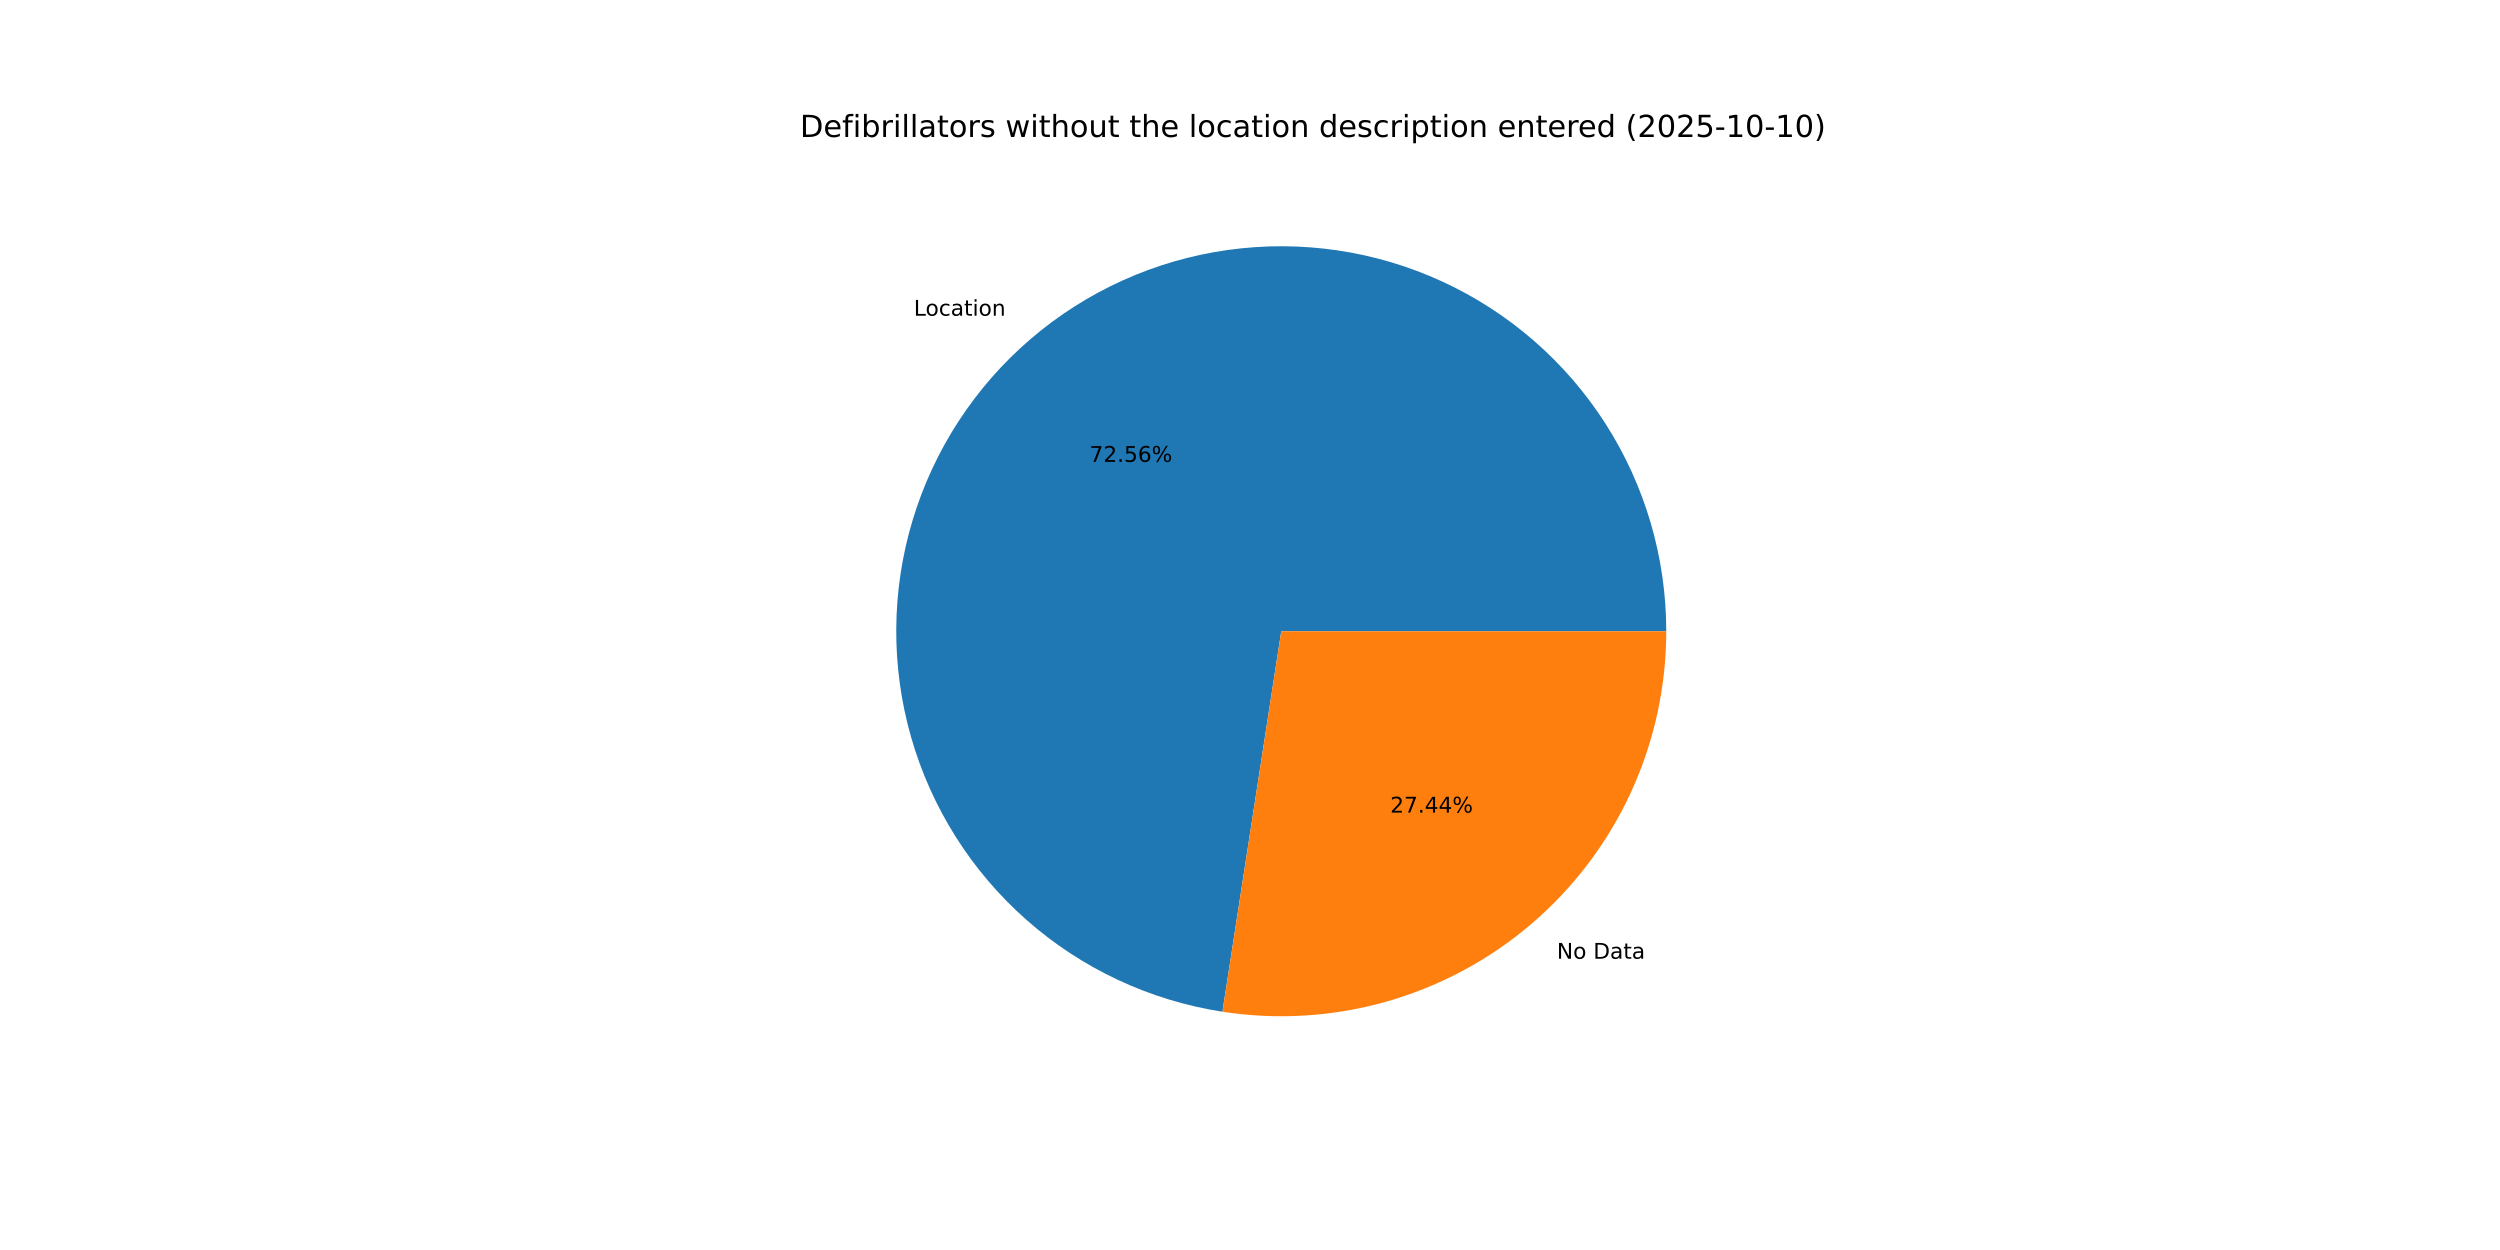
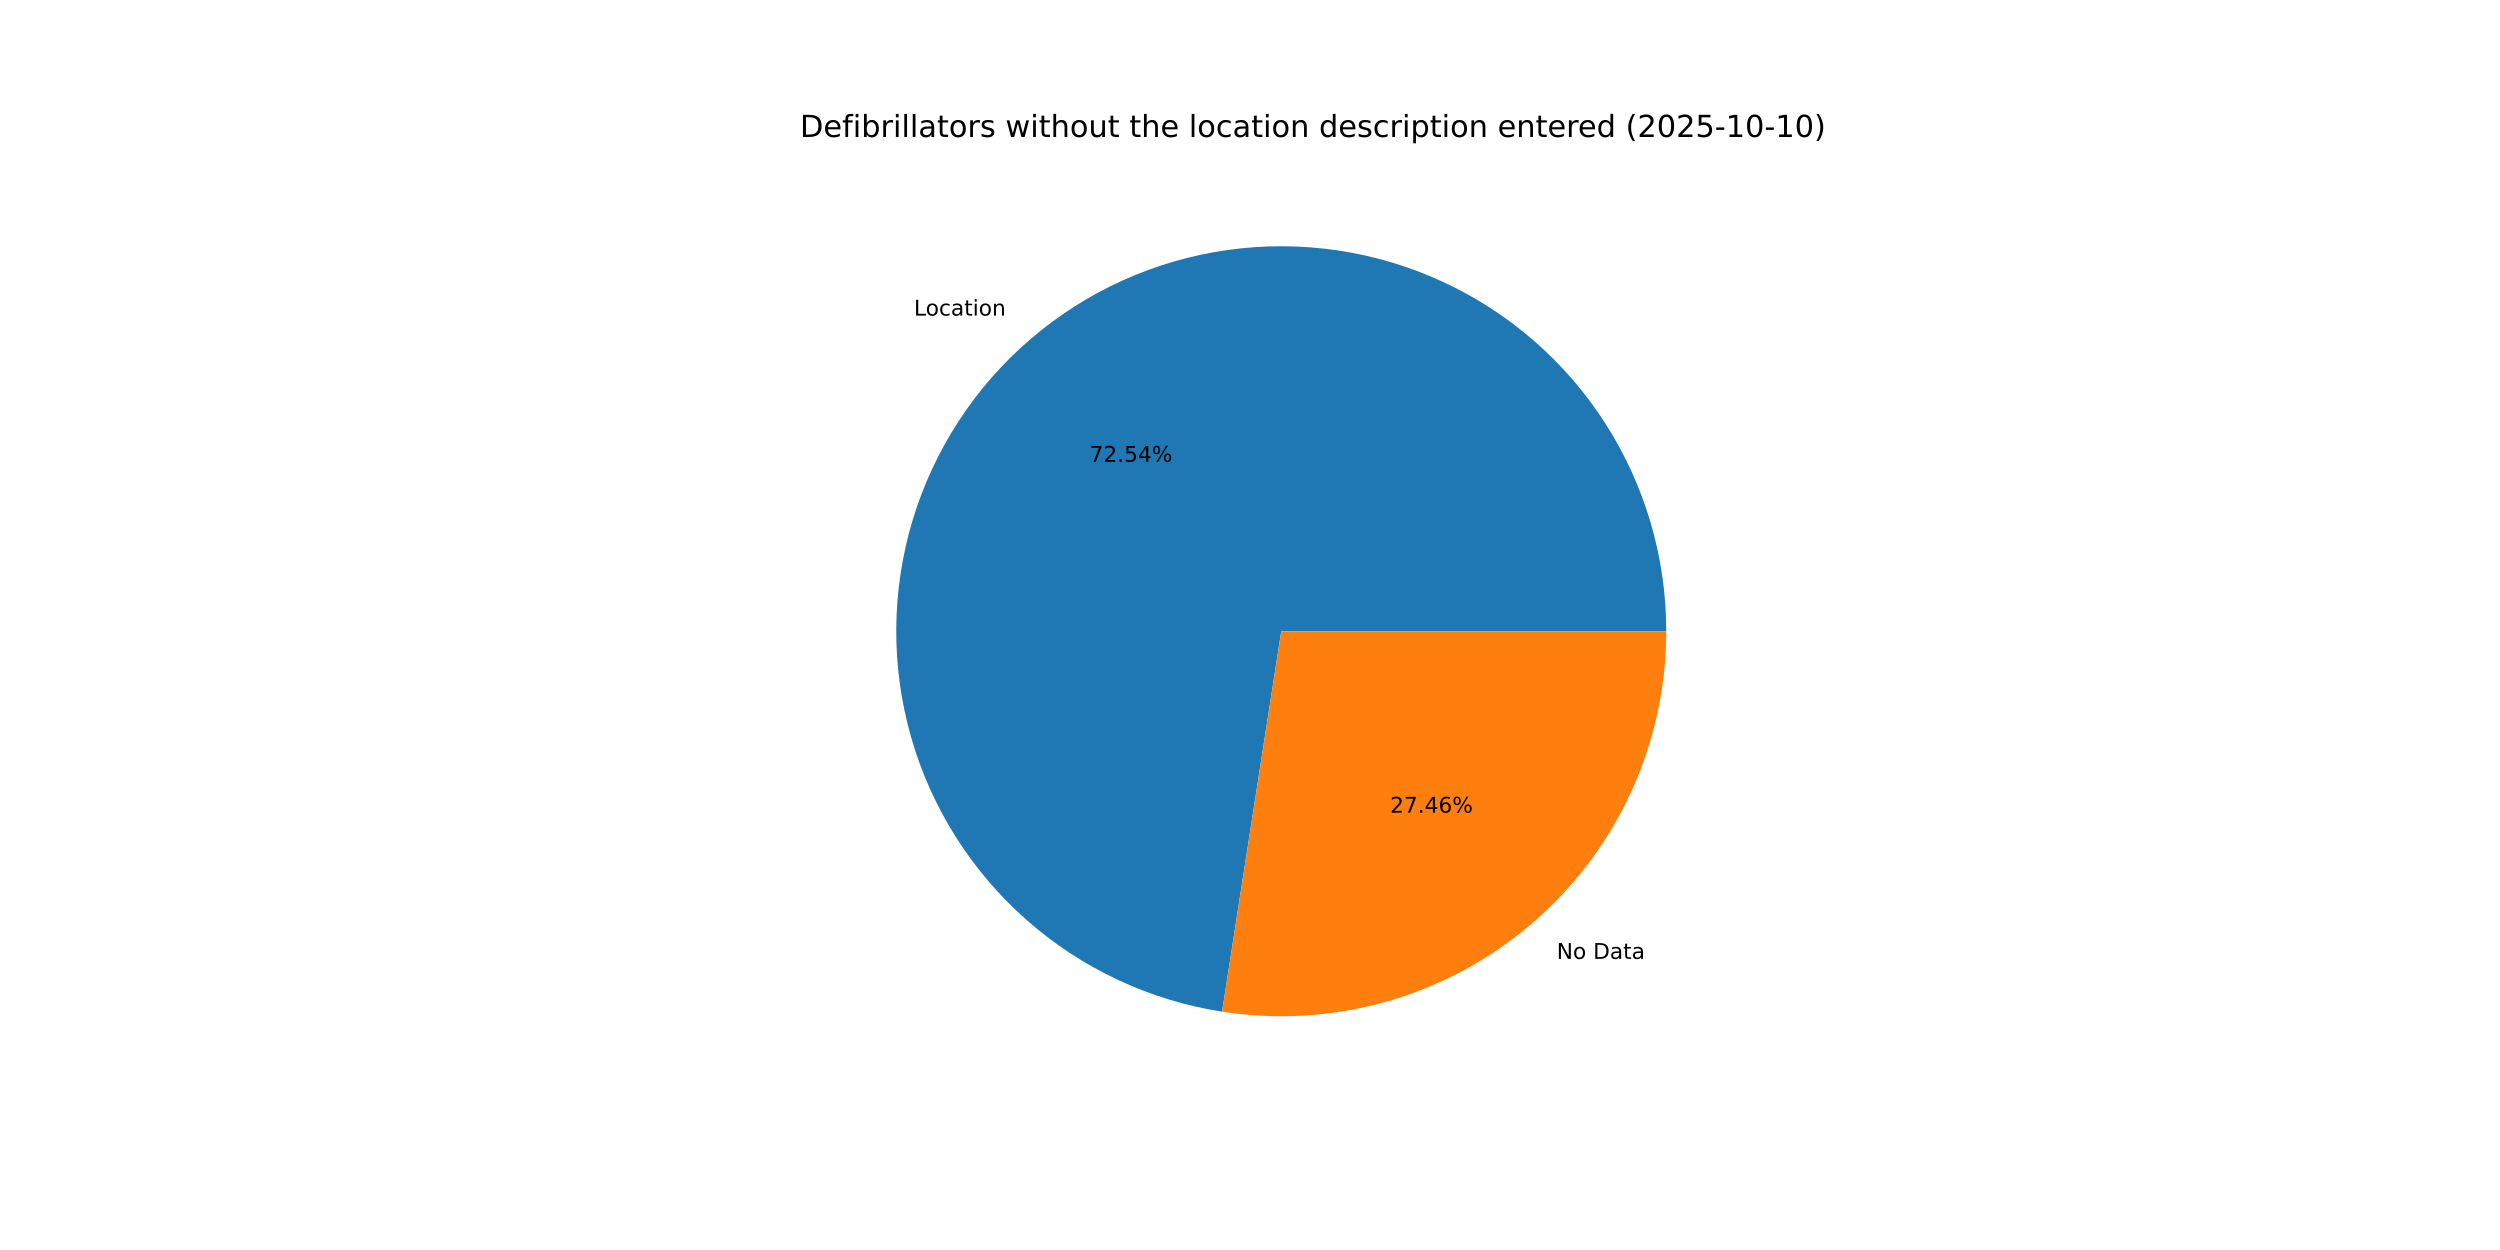
<svg xmlns="http://www.w3.org/2000/svg" xmlns:xlink="http://www.w3.org/1999/xlink" width="1152pt" height="576pt" viewBox="0 0 1152 576" version="1.1">
  <defs>
    <style type="text/css">*{stroke-linejoin: round; stroke-linecap: butt}</style>
  </defs>
  <g id="figure_1">
    <g id="patch_1">
      <path d="M 0 576  L 1152 576  L 1152 0  L 0 0  z " style="fill: #ffffff" />
    </g>
    <g id="axes_1">
      <g id="patch_2">
-         <path d="M 767.808 290.88  C 767.808 256.953 758.076 223.728 739.772 195.163  C 721.467 166.598 695.347 143.874 664.524 129.699  C 633.701 115.524 599.449 110.484 565.848 115.179  C 532.248 119.874 500.69 134.111 474.933 156.192  C 449.176 178.273 430.285 207.287 420.512 239.775  C 410.739 272.264 410.488 306.884 419.787 339.511  C 429.087 372.138 447.554 401.423 472.988 423.876  C 498.421 446.329 529.769 461.023 563.298 466.206  L 590.4 290.88  z " style="fill: #1f77b4" />
+         <path d="M 767.808 290.88  C 767.808 256.961 758.08 223.743 739.784 195.182  C 721.487 166.621 695.377 143.897 664.564 129.718  C 633.751 115.538 599.508 110.488 565.913 115.17  C 532.319 119.852 500.761 134.071 474.999 156.135  C 449.237 178.199 430.335 207.195 420.544 239.67  C 410.753 272.146 410.478 306.758 419.751 339.384  C 429.025 372.011 447.464 401.304 472.873 423.774  C 498.281 446.245 529.609 460.964 563.125 466.179  L 590.4 290.88  z " style="fill: #1f77b4" />
      </g>
      <g id="patch_3">
-         <path d="M 563.298 466.206  C 588.586 470.115 614.423 468.507 639.031 461.493  C 663.639 454.478 686.441 442.222 705.867 425.568  C 725.294 408.914 740.889 388.252 751.581 365.004  C 762.272 341.756 767.808 316.468 767.808 290.88  L 590.4 290.88  z " style="fill: #ff7f0e" />
+         <path d="M 563.125 466.179  C 588.423 470.115 614.277 468.529 638.904 461.529  C 663.532 454.528 686.355 442.279 705.801 425.625  C 725.247 408.971 740.859 388.302 751.562 365.044  C 762.266 341.785 767.808 316.483 767.808 290.88  L 590.4 290.88  z " style="fill: #ff7f0e" />
      </g>
      <g id="matplotlib.axis_1" />
      <g id="matplotlib.axis_2" />
      <g id="text_1">
-         <g transform="translate(421.089 145.4825) scale(0.1 -0.1)">
+         <g transform="translate(421.1621 145.4198) scale(0.1 -0.1)">
          <defs>
            <path id="DejaVuSans-4c" d="M 628 4666  L 1259 4666  L 1259 531  L 3531 531  L 3531 0  L 628 0  L 628 4666  z " transform="scale(0.015625)" />
            <path id="DejaVuSans-6f" d="M 1959 3097  Q 1497 3097 1228 2736  Q 959 2375 959 1747  Q 959 1119 1226 758  Q 1494 397 1959 397  Q 2419 397 2687 759  Q 2956 1122 2956 1747  Q 2956 2369 2687 2733  Q 2419 3097 1959 3097  z M 1959 3584  Q 2709 3584 3137 3096  Q 3566 2609 3566 1747  Q 3566 888 3137 398  Q 2709 -91 1959 -91  Q 1206 -91 779 398  Q 353 888 353 1747  Q 353 2609 779 3096  Q 1206 3584 1959 3584  z " transform="scale(0.015625)" />
            <path id="DejaVuSans-63" d="M 3122 3366  L 3122 2828  Q 2878 2963 2633 3030  Q 2388 3097 2138 3097  Q 1578 3097 1268 2742  Q 959 2388 959 1747  Q 959 1106 1268 751  Q 1578 397 2138 397  Q 2388 397 2633 464  Q 2878 531 3122 666  L 3122 134  Q 2881 22 2623 -34  Q 2366 -91 2075 -91  Q 1284 -91 818 406  Q 353 903 353 1747  Q 353 2603 823 3093  Q 1294 3584 2113 3584  Q 2378 3584 2631 3529  Q 2884 3475 3122 3366  z " transform="scale(0.015625)" />
            <path id="DejaVuSans-61" d="M 2194 1759  Q 1497 1759 1228 1600  Q 959 1441 959 1056  Q 959 750 1161 570  Q 1363 391 1709 391  Q 2188 391 2477 730  Q 2766 1069 2766 1631  L 2766 1759  L 2194 1759  z M 3341 1997  L 3341 0  L 2766 0  L 2766 531  Q 2569 213 2275 61  Q 1981 -91 1556 -91  Q 1019 -91 701 211  Q 384 513 384 1019  Q 384 1609 779 1909  Q 1175 2209 1959 2209  L 2766 2209  L 2766 2266  Q 2766 2663 2505 2880  Q 2244 3097 1772 3097  Q 1472 3097 1187 3025  Q 903 2953 641 2809  L 641 3341  Q 956 3463 1253 3523  Q 1550 3584 1831 3584  Q 2591 3584 2966 3190  Q 3341 2797 3341 1997  z " transform="scale(0.015625)" />
            <path id="DejaVuSans-74" d="M 1172 4494  L 1172 3500  L 2356 3500  L 2356 3053  L 1172 3053  L 1172 1153  Q 1172 725 1289 603  Q 1406 481 1766 481  L 2356 481  L 2356 0  L 1766 0  Q 1100 0 847 248  Q 594 497 594 1153  L 594 3053  L 172 3053  L 172 3500  L 594 3500  L 594 4494  L 1172 4494  z " transform="scale(0.015625)" />
            <path id="DejaVuSans-69" d="M 603 3500  L 1178 3500  L 1178 0  L 603 0  L 603 3500  z M 603 4863  L 1178 4863  L 1178 4134  L 603 4134  L 603 4863  z " transform="scale(0.015625)" />
            <path id="DejaVuSans-6e" d="M 3513 2113  L 3513 0  L 2938 0  L 2938 2094  Q 2938 2591 2744 2837  Q 2550 3084 2163 3084  Q 1697 3084 1428 2787  Q 1159 2491 1159 1978  L 1159 0  L 581 0  L 581 3500  L 1159 3500  L 1159 2956  Q 1366 3272 1645 3428  Q 1925 3584 2291 3584  Q 2894 3584 3203 3211  Q 3513 2838 3513 2113  z " transform="scale(0.015625)" />
          </defs>
          <use xlink:href="#DejaVuSans-4c" />
          <use xlink:href="#DejaVuSans-6f" x="53.963" />
          <use xlink:href="#DejaVuSans-63" x="115.145" />
          <use xlink:href="#DejaVuSans-61" x="170.125" />
          <use xlink:href="#DejaVuSans-74" x="231.404" />
          <use xlink:href="#DejaVuSans-69" x="270.613" />
          <use xlink:href="#DejaVuSans-6f" x="298.396" />
          <use xlink:href="#DejaVuSans-6e" x="359.578" />
        </g>
      </g>
      <g id="text_2">
-         <g transform="translate(502.0547 212.8265) scale(0.1 -0.1)">
+         <g transform="translate(502.0946 212.7923) scale(0.1 -0.1)">
          <defs>
            <path id="DejaVuSans-37" d="M 525 4666  L 3525 4666  L 3525 4397  L 1831 0  L 1172 0  L 2766 4134  L 525 4134  L 525 4666  z " transform="scale(0.015625)" />
            <path id="DejaVuSans-32" d="M 1228 531  L 3431 531  L 3431 0  L 469 0  L 469 531  Q 828 903 1448 1529  Q 2069 2156 2228 2338  Q 2531 2678 2651 2914  Q 2772 3150 2772 3378  Q 2772 3750 2511 3984  Q 2250 4219 1831 4219  Q 1534 4219 1204 4116  Q 875 4013 500 3803  L 500 4441  Q 881 4594 1212 4672  Q 1544 4750 1819 4750  Q 2544 4750 2975 4387  Q 3406 4025 3406 3419  Q 3406 3131 3298 2873  Q 3191 2616 2906 2266  Q 2828 2175 2409 1742  Q 1991 1309 1228 531  z " transform="scale(0.015625)" />
            <path id="DejaVuSans-2e" d="M 684 794  L 1344 794  L 1344 0  L 684 0  L 684 794  z " transform="scale(0.015625)" />
            <path id="DejaVuSans-35" d="M 691 4666  L 3169 4666  L 3169 4134  L 1269 4134  L 1269 2991  Q 1406 3038 1543 3061  Q 1681 3084 1819 3084  Q 2600 3084 3056 2656  Q 3513 2228 3513 1497  Q 3513 744 3044 326  Q 2575 -91 1722 -91  Q 1428 -91 1123 -41  Q 819 9 494 109  L 494 744  Q 775 591 1075 516  Q 1375 441 1709 441  Q 2250 441 2565 725  Q 2881 1009 2881 1497  Q 2881 1984 2565 2268  Q 2250 2553 1709 2553  Q 1456 2553 1204 2497  Q 953 2441 691 2322  L 691 4666  z " transform="scale(0.015625)" />
-             <path id="DejaVuSans-36" d="M 2113 2584  Q 1688 2584 1439 2293  Q 1191 2003 1191 1497  Q 1191 994 1439 701  Q 1688 409 2113 409  Q 2538 409 2786 701  Q 3034 994 3034 1497  Q 3034 2003 2786 2293  Q 2538 2584 2113 2584  z M 3366 4563  L 3366 3988  Q 3128 4100 2886 4159  Q 2644 4219 2406 4219  Q 1781 4219 1451 3797  Q 1122 3375 1075 2522  Q 1259 2794 1537 2939  Q 1816 3084 2150 3084  Q 2853 3084 3261 2657  Q 3669 2231 3669 1497  Q 3669 778 3244 343  Q 2819 -91 2113 -91  Q 1303 -91 875 529  Q 447 1150 447 2328  Q 447 3434 972 4092  Q 1497 4750 2381 4750  Q 2619 4750 2861 4703  Q 3103 4656 3366 4563  z " transform="scale(0.015625)" />
+             <path id="DejaVuSans-34" d="M 2419 4116  L 825 1625  L 2419 1625  L 2419 4116  z M 2253 4666  L 3047 4666  L 3047 1625  L 3713 1625  L 3713 1100  L 3047 1100  L 3047 0  L 2419 0  L 2419 1100  L 313 1100  L 313 1709  L 2253 4666  z " transform="scale(0.015625)" />
            <path id="DejaVuSans-25" d="M 4653 2053  Q 4381 2053 4226 1822  Q 4072 1591 4072 1178  Q 4072 772 4226 539  Q 4381 306 4653 306  Q 4919 306 5073 539  Q 5228 772 5228 1178  Q 5228 1588 5073 1820  Q 4919 2053 4653 2053  z M 4653 2450  Q 5147 2450 5437 2106  Q 5728 1763 5728 1178  Q 5728 594 5436 251  Q 5144 -91 4653 -91  Q 4153 -91 3862 251  Q 3572 594 3572 1178  Q 3572 1766 3864 2108  Q 4156 2450 4653 2450  z M 1428 4353  Q 1159 4353 1004 4120  Q 850 3888 850 3481  Q 850 3069 1003 2837  Q 1156 2606 1428 2606  Q 1700 2606 1854 2837  Q 2009 3069 2009 3481  Q 2009 3884 1853 4118  Q 1697 4353 1428 4353  z M 4250 4750  L 4750 4750  L 1831 -91  L 1331 -91  L 4250 4750  z M 1428 4750  Q 1922 4750 2215 4408  Q 2509 4066 2509 3481  Q 2509 2891 2217 2550  Q 1925 2209 1428 2209  Q 931 2209 642 2551  Q 353 2894 353 3481  Q 353 4063 643 4406  Q 934 4750 1428 4750  z " transform="scale(0.015625)" />
          </defs>
          <use xlink:href="#DejaVuSans-37" />
          <use xlink:href="#DejaVuSans-32" x="63.623" />
          <use xlink:href="#DejaVuSans-2e" x="127.246" />
          <use xlink:href="#DejaVuSans-35" x="159.033" />
-           <use xlink:href="#DejaVuSans-36" x="222.656" />
+           <use xlink:href="#DejaVuSans-34" x="222.656" />
          <use xlink:href="#DejaVuSans-25" x="286.279" />
        </g>
      </g>
      <g id="text_3">
-         <g transform="translate(717.4142 441.7962) scale(0.1 -0.1)">
+         <g transform="translate(717.341 441.8589) scale(0.1 -0.1)">
          <defs>
            <path id="DejaVuSans-4e" d="M 628 4666  L 1478 4666  L 3547 763  L 3547 4666  L 4159 4666  L 4159 0  L 3309 0  L 1241 3903  L 1241 0  L 628 0  L 628 4666  z " transform="scale(0.015625)" />
            <path id="DejaVuSans-20" transform="scale(0.015625)" />
            <path id="DejaVuSans-44" d="M 1259 4147  L 1259 519  L 2022 519  Q 2988 519 3436 956  Q 3884 1394 3884 2338  Q 3884 3275 3436 3711  Q 2988 4147 2022 4147  L 1259 4147  z M 628 4666  L 1925 4666  Q 3281 4666 3915 4102  Q 4550 3538 4550 2338  Q 4550 1131 3912 565  Q 3275 0 1925 0  L 628 0  L 628 4666  z " transform="scale(0.015625)" />
          </defs>
          <use xlink:href="#DejaVuSans-4e" />
          <use xlink:href="#DejaVuSans-6f" x="74.805" />
          <use xlink:href="#DejaVuSans-20" x="135.986" />
          <use xlink:href="#DejaVuSans-44" x="167.773" />
          <use xlink:href="#DejaVuSans-61" x="244.775" />
          <use xlink:href="#DejaVuSans-74" x="306.055" />
          <use xlink:href="#DejaVuSans-61" x="345.264" />
        </g>
      </g>
      <g id="text_4">
-         <g transform="translate(640.6156 374.4522) scale(0.1 -0.1)">
+         <g transform="translate(640.5757 374.4864) scale(0.1 -0.1)">
          <defs>
-             <path id="DejaVuSans-34" d="M 2419 4116  L 825 1625  L 2419 1625  L 2419 4116  z M 2253 4666  L 3047 4666  L 3047 1625  L 3713 1625  L 3713 1100  L 3047 1100  L 3047 0  L 2419 0  L 2419 1100  L 313 1100  L 313 1709  L 2253 4666  z " transform="scale(0.015625)" />
+             <path id="DejaVuSans-36" d="M 2113 2584  Q 1688 2584 1439 2293  Q 1191 2003 1191 1497  Q 1191 994 1439 701  Q 1688 409 2113 409  Q 2538 409 2786 701  Q 3034 994 3034 1497  Q 3034 2003 2786 2293  Q 2538 2584 2113 2584  z M 3366 4563  L 3366 3988  Q 3128 4100 2886 4159  Q 2644 4219 2406 4219  Q 1781 4219 1451 3797  Q 1122 3375 1075 2522  Q 1259 2794 1537 2939  Q 1816 3084 2150 3084  Q 2853 3084 3261 2657  Q 3669 2231 3669 1497  Q 3669 778 3244 343  Q 2819 -91 2113 -91  Q 1303 -91 875 529  Q 447 1150 447 2328  Q 447 3434 972 4092  Q 1497 4750 2381 4750  Q 2619 4750 2861 4703  Q 3103 4656 3366 4563  z " transform="scale(0.015625)" />
          </defs>
          <use xlink:href="#DejaVuSans-32" />
          <use xlink:href="#DejaVuSans-37" x="63.623" />
          <use xlink:href="#DejaVuSans-2e" x="127.246" />
          <use xlink:href="#DejaVuSans-34" x="159.033" />
-           <use xlink:href="#DejaVuSans-34" x="222.656" />
+           <use xlink:href="#DejaVuSans-36" x="222.656" />
          <use xlink:href="#DejaVuSans-25" x="286.279" />
        </g>
      </g>
      <g id="text_5">
        <g transform="translate(368.64 63.12) scale(0.14 -0.14)">
          <defs>
            <path id="DejaVuSans-65" d="M 3597 1894  L 3597 1613  L 953 1613  Q 991 1019 1311 708  Q 1631 397 2203 397  Q 2534 397 2845 478  Q 3156 559 3463 722  L 3463 178  Q 3153 47 2828 -22  Q 2503 -91 2169 -91  Q 1331 -91 842 396  Q 353 884 353 1716  Q 353 2575 817 3079  Q 1281 3584 2069 3584  Q 2775 3584 3186 3129  Q 3597 2675 3597 1894  z M 3022 2063  Q 3016 2534 2758 2815  Q 2500 3097 2075 3097  Q 1594 3097 1305 2825  Q 1016 2553 972 2059  L 3022 2063  z " transform="scale(0.015625)" />
            <path id="DejaVuSans-66" d="M 2375 4863  L 2375 4384  L 1825 4384  Q 1516 4384 1395 4259  Q 1275 4134 1275 3809  L 1275 3500  L 2222 3500  L 2222 3053  L 1275 3053  L 1275 0  L 697 0  L 697 3053  L 147 3053  L 147 3500  L 697 3500  L 697 3744  Q 697 4328 969 4595  Q 1241 4863 1831 4863  L 2375 4863  z " transform="scale(0.015625)" />
            <path id="DejaVuSans-62" d="M 3116 1747  Q 3116 2381 2855 2742  Q 2594 3103 2138 3103  Q 1681 3103 1420 2742  Q 1159 2381 1159 1747  Q 1159 1113 1420 752  Q 1681 391 2138 391  Q 2594 391 2855 752  Q 3116 1113 3116 1747  z M 1159 2969  Q 1341 3281 1617 3432  Q 1894 3584 2278 3584  Q 2916 3584 3314 3078  Q 3713 2572 3713 1747  Q 3713 922 3314 415  Q 2916 -91 2278 -91  Q 1894 -91 1617 61  Q 1341 213 1159 525  L 1159 0  L 581 0  L 581 4863  L 1159 4863  L 1159 2969  z " transform="scale(0.015625)" />
            <path id="DejaVuSans-72" d="M 2631 2963  Q 2534 3019 2420 3045  Q 2306 3072 2169 3072  Q 1681 3072 1420 2755  Q 1159 2438 1159 1844  L 1159 0  L 581 0  L 581 3500  L 1159 3500  L 1159 2956  Q 1341 3275 1631 3429  Q 1922 3584 2338 3584  Q 2397 3584 2469 3576  Q 2541 3569 2628 3553  L 2631 2963  z " transform="scale(0.015625)" />
            <path id="DejaVuSans-6c" d="M 603 4863  L 1178 4863  L 1178 0  L 603 0  L 603 4863  z " transform="scale(0.015625)" />
            <path id="DejaVuSans-73" d="M 2834 3397  L 2834 2853  Q 2591 2978 2328 3040  Q 2066 3103 1784 3103  Q 1356 3103 1142 2972  Q 928 2841 928 2578  Q 928 2378 1081 2264  Q 1234 2150 1697 2047  L 1894 2003  Q 2506 1872 2764 1633  Q 3022 1394 3022 966  Q 3022 478 2636 193  Q 2250 -91 1575 -91  Q 1294 -91 989 -36  Q 684 19 347 128  L 347 722  Q 666 556 975 473  Q 1284 391 1588 391  Q 1994 391 2212 530  Q 2431 669 2431 922  Q 2431 1156 2273 1281  Q 2116 1406 1581 1522  L 1381 1569  Q 847 1681 609 1914  Q 372 2147 372 2553  Q 372 3047 722 3315  Q 1072 3584 1716 3584  Q 2034 3584 2315 3537  Q 2597 3491 2834 3397  z " transform="scale(0.015625)" />
            <path id="DejaVuSans-77" d="M 269 3500  L 844 3500  L 1563 769  L 2278 3500  L 2956 3500  L 3675 769  L 4391 3500  L 4966 3500  L 4050 0  L 3372 0  L 2619 2869  L 1863 0  L 1184 0  L 269 3500  z " transform="scale(0.015625)" />
            <path id="DejaVuSans-68" d="M 3513 2113  L 3513 0  L 2938 0  L 2938 2094  Q 2938 2591 2744 2837  Q 2550 3084 2163 3084  Q 1697 3084 1428 2787  Q 1159 2491 1159 1978  L 1159 0  L 581 0  L 581 4863  L 1159 4863  L 1159 2956  Q 1366 3272 1645 3428  Q 1925 3584 2291 3584  Q 2894 3584 3203 3211  Q 3513 2838 3513 2113  z " transform="scale(0.015625)" />
            <path id="DejaVuSans-75" d="M 544 1381  L 544 3500  L 1119 3500  L 1119 1403  Q 1119 906 1312 657  Q 1506 409 1894 409  Q 2359 409 2629 706  Q 2900 1003 2900 1516  L 2900 3500  L 3475 3500  L 3475 0  L 2900 0  L 2900 538  Q 2691 219 2414 64  Q 2138 -91 1772 -91  Q 1169 -91 856 284  Q 544 659 544 1381  z M 1991 3584  L 1991 3584  z " transform="scale(0.015625)" />
            <path id="DejaVuSans-64" d="M 2906 2969  L 2906 4863  L 3481 4863  L 3481 0  L 2906 0  L 2906 525  Q 2725 213 2448 61  Q 2172 -91 1784 -91  Q 1150 -91 751 415  Q 353 922 353 1747  Q 353 2572 751 3078  Q 1150 3584 1784 3584  Q 2172 3584 2448 3432  Q 2725 3281 2906 2969  z M 947 1747  Q 947 1113 1208 752  Q 1469 391 1925 391  Q 2381 391 2643 752  Q 2906 1113 2906 1747  Q 2906 2381 2643 2742  Q 2381 3103 1925 3103  Q 1469 3103 1208 2742  Q 947 2381 947 1747  z " transform="scale(0.015625)" />
            <path id="DejaVuSans-70" d="M 1159 525  L 1159 -1331  L 581 -1331  L 581 3500  L 1159 3500  L 1159 2969  Q 1341 3281 1617 3432  Q 1894 3584 2278 3584  Q 2916 3584 3314 3078  Q 3713 2572 3713 1747  Q 3713 922 3314 415  Q 2916 -91 2278 -91  Q 1894 -91 1617 61  Q 1341 213 1159 525  z M 3116 1747  Q 3116 2381 2855 2742  Q 2594 3103 2138 3103  Q 1681 3103 1420 2742  Q 1159 2381 1159 1747  Q 1159 1113 1420 752  Q 1681 391 2138 391  Q 2594 391 2855 752  Q 3116 1113 3116 1747  z " transform="scale(0.015625)" />
            <path id="DejaVuSans-28" d="M 1984 4856  Q 1566 4138 1362 3434  Q 1159 2731 1159 2009  Q 1159 1288 1364 580  Q 1569 -128 1984 -844  L 1484 -844  Q 1016 -109 783 600  Q 550 1309 550 2009  Q 550 2706 781 3412  Q 1013 4119 1484 4856  L 1984 4856  z " transform="scale(0.015625)" />
            <path id="DejaVuSans-30" d="M 2034 4250  Q 1547 4250 1301 3770  Q 1056 3291 1056 2328  Q 1056 1369 1301 889  Q 1547 409 2034 409  Q 2525 409 2770 889  Q 3016 1369 3016 2328  Q 3016 3291 2770 3770  Q 2525 4250 2034 4250  z M 2034 4750  Q 2819 4750 3233 4129  Q 3647 3509 3647 2328  Q 3647 1150 3233 529  Q 2819 -91 2034 -91  Q 1250 -91 836 529  Q 422 1150 422 2328  Q 422 3509 836 4129  Q 1250 4750 2034 4750  z " transform="scale(0.015625)" />
            <path id="DejaVuSans-2d" d="M 313 2009  L 1997 2009  L 1997 1497  L 313 1497  L 313 2009  z " transform="scale(0.015625)" />
            <path id="DejaVuSans-31" d="M 794 531  L 1825 531  L 1825 4091  L 703 3866  L 703 4441  L 1819 4666  L 2450 4666  L 2450 531  L 3481 531  L 3481 0  L 794 0  L 794 531  z " transform="scale(0.015625)" />
            <path id="DejaVuSans-29" d="M 513 4856  L 1013 4856  Q 1481 4119 1714 3412  Q 1947 2706 1947 2009  Q 1947 1309 1714 600  Q 1481 -109 1013 -844  L 513 -844  Q 928 -128 1133 580  Q 1338 1288 1338 2009  Q 1338 2731 1133 3434  Q 928 4138 513 4856  z " transform="scale(0.015625)" />
          </defs>
          <use xlink:href="#DejaVuSans-44" />
          <use xlink:href="#DejaVuSans-65" x="77.002" />
          <use xlink:href="#DejaVuSans-66" x="138.525" />
          <use xlink:href="#DejaVuSans-69" x="173.73" />
          <use xlink:href="#DejaVuSans-62" x="201.514" />
          <use xlink:href="#DejaVuSans-72" x="264.99" />
          <use xlink:href="#DejaVuSans-69" x="306.104" />
          <use xlink:href="#DejaVuSans-6c" x="333.887" />
          <use xlink:href="#DejaVuSans-6c" x="361.67" />
          <use xlink:href="#DejaVuSans-61" x="389.453" />
          <use xlink:href="#DejaVuSans-74" x="450.732" />
          <use xlink:href="#DejaVuSans-6f" x="489.941" />
          <use xlink:href="#DejaVuSans-72" x="551.123" />
          <use xlink:href="#DejaVuSans-73" x="592.236" />
          <use xlink:href="#DejaVuSans-20" x="644.336" />
          <use xlink:href="#DejaVuSans-77" x="676.123" />
          <use xlink:href="#DejaVuSans-69" x="757.91" />
          <use xlink:href="#DejaVuSans-74" x="785.693" />
          <use xlink:href="#DejaVuSans-68" x="824.902" />
          <use xlink:href="#DejaVuSans-6f" x="888.281" />
          <use xlink:href="#DejaVuSans-75" x="949.463" />
          <use xlink:href="#DejaVuSans-74" x="1012.842" />
          <use xlink:href="#DejaVuSans-20" x="1052.051" />
          <use xlink:href="#DejaVuSans-74" x="1083.838" />
          <use xlink:href="#DejaVuSans-68" x="1123.047" />
          <use xlink:href="#DejaVuSans-65" x="1186.426" />
          <use xlink:href="#DejaVuSans-20" x="1247.949" />
          <use xlink:href="#DejaVuSans-6c" x="1279.736" />
          <use xlink:href="#DejaVuSans-6f" x="1307.52" />
          <use xlink:href="#DejaVuSans-63" x="1368.701" />
          <use xlink:href="#DejaVuSans-61" x="1423.682" />
          <use xlink:href="#DejaVuSans-74" x="1484.961" />
          <use xlink:href="#DejaVuSans-69" x="1524.17" />
          <use xlink:href="#DejaVuSans-6f" x="1551.953" />
          <use xlink:href="#DejaVuSans-6e" x="1613.135" />
          <use xlink:href="#DejaVuSans-20" x="1676.514" />
          <use xlink:href="#DejaVuSans-64" x="1708.301" />
          <use xlink:href="#DejaVuSans-65" x="1771.777" />
          <use xlink:href="#DejaVuSans-73" x="1833.301" />
          <use xlink:href="#DejaVuSans-63" x="1885.4" />
          <use xlink:href="#DejaVuSans-72" x="1940.381" />
          <use xlink:href="#DejaVuSans-69" x="1981.494" />
          <use xlink:href="#DejaVuSans-70" x="2009.277" />
          <use xlink:href="#DejaVuSans-74" x="2072.754" />
          <use xlink:href="#DejaVuSans-69" x="2111.963" />
          <use xlink:href="#DejaVuSans-6f" x="2139.746" />
          <use xlink:href="#DejaVuSans-6e" x="2200.928" />
          <use xlink:href="#DejaVuSans-20" x="2264.307" />
          <use xlink:href="#DejaVuSans-65" x="2296.094" />
          <use xlink:href="#DejaVuSans-6e" x="2357.617" />
          <use xlink:href="#DejaVuSans-74" x="2420.996" />
          <use xlink:href="#DejaVuSans-65" x="2460.205" />
          <use xlink:href="#DejaVuSans-72" x="2521.729" />
          <use xlink:href="#DejaVuSans-65" x="2560.592" />
          <use xlink:href="#DejaVuSans-64" x="2622.115" />
          <use xlink:href="#DejaVuSans-20" x="2685.592" />
          <use xlink:href="#DejaVuSans-28" x="2717.379" />
          <use xlink:href="#DejaVuSans-32" x="2756.393" />
          <use xlink:href="#DejaVuSans-30" x="2820.016" />
          <use xlink:href="#DejaVuSans-32" x="2883.639" />
          <use xlink:href="#DejaVuSans-35" x="2947.262" />
          <use xlink:href="#DejaVuSans-2d" x="3010.885" />
          <use xlink:href="#DejaVuSans-31" x="3046.969" />
          <use xlink:href="#DejaVuSans-30" x="3110.592" />
          <use xlink:href="#DejaVuSans-2d" x="3174.215" />
          <use xlink:href="#DejaVuSans-31" x="3210.299" />
          <use xlink:href="#DejaVuSans-30" x="3273.922" />
          <use xlink:href="#DejaVuSans-29" x="3337.545" />
        </g>
      </g>
    </g>
  </g>
</svg>
